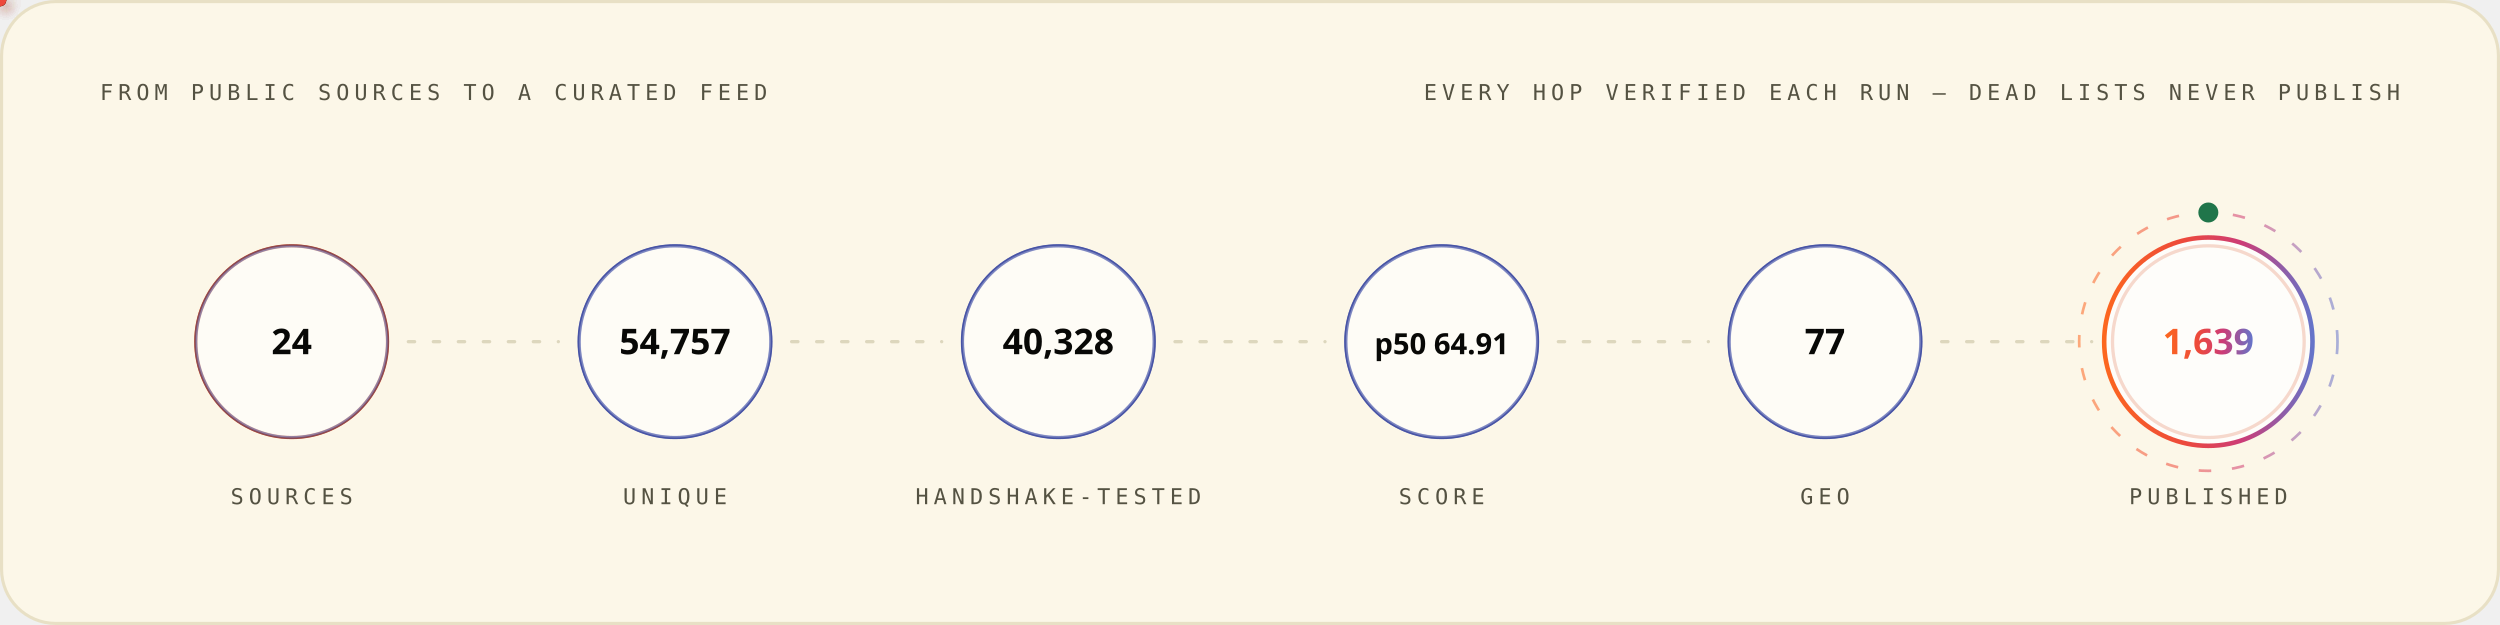
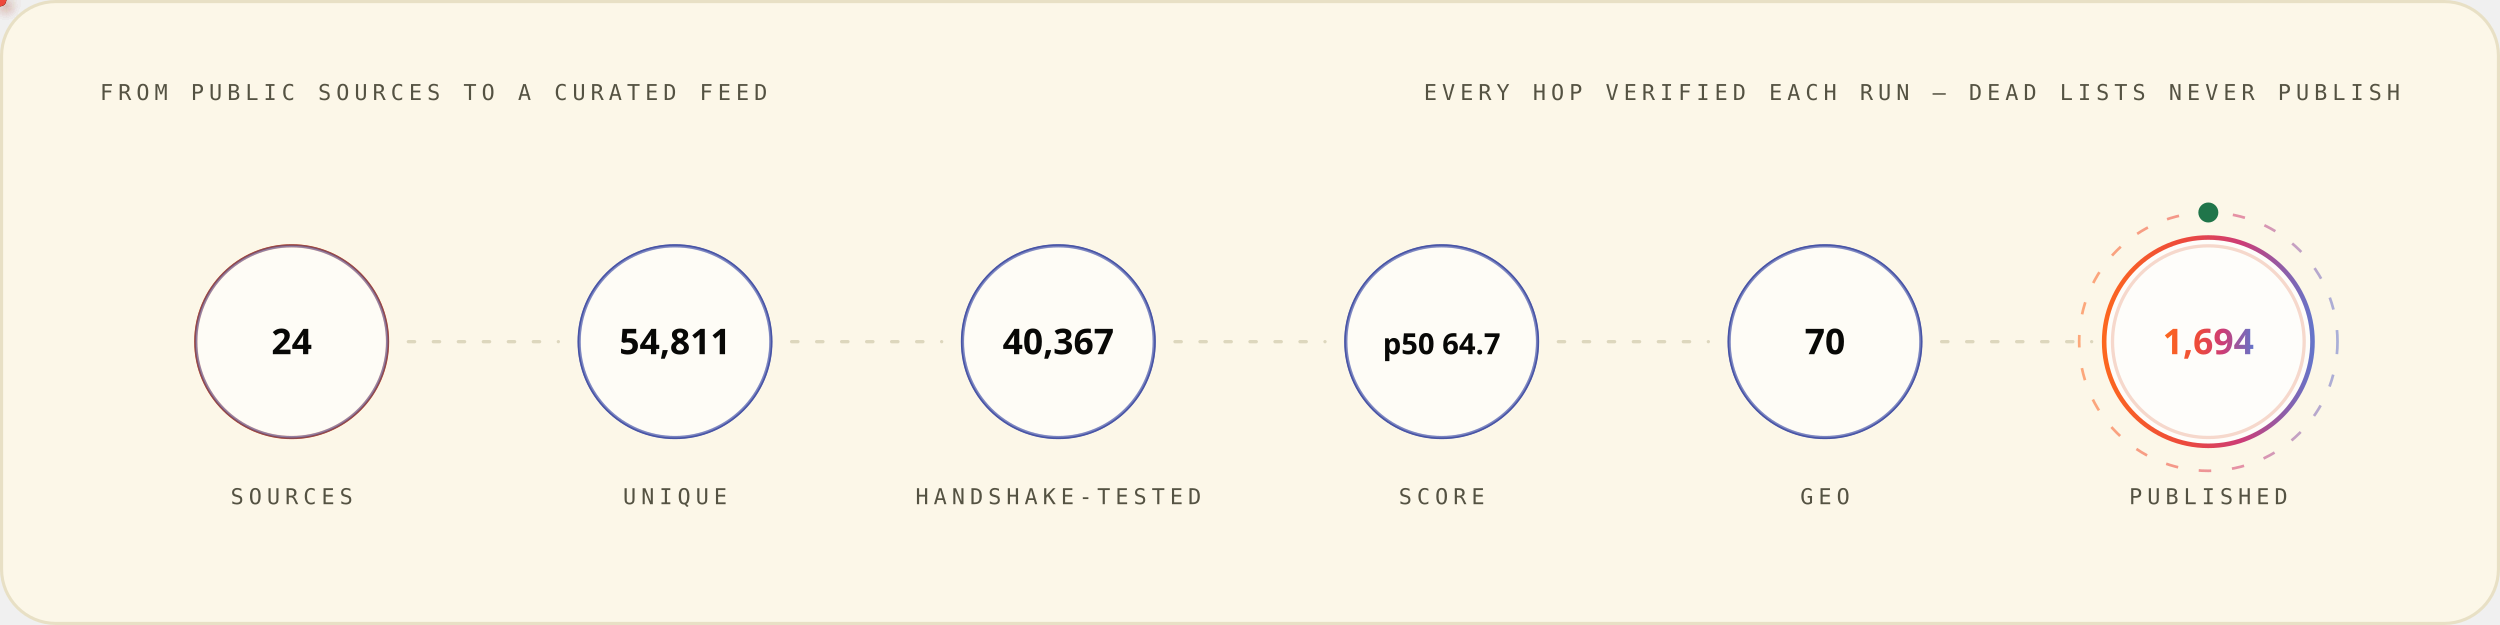
<svg xmlns="http://www.w3.org/2000/svg" width="1200" height="300" viewBox="0 0 1200 300" role="img" font-family="'Space Grotesk','Segoe UI',system-ui,-apple-system,sans-serif">
  <style>
.r{animation:rise .8s cubic-bezier(.2,.7,.2,1) both}
.d1{animation-delay:.08s}.d2{animation-delay:.16s}.d3{animation-delay:.24s}
.d4{animation-delay:.32s}.d5{animation-delay:.4s}.d6{animation-delay:.48s}
.d7{animation-delay:.56s}.d8{animation-delay:.64s}.d9{animation-delay:.74s}
.d10{animation-delay:.9s}.d11{animation-delay:1.05s}.d12{animation-delay:1.2s}
@keyframes rise{from{opacity:0;transform:translateY(12px)}to{opacity:1;transform:none}}
.gw{transform-box:fill-box;transform-origin:left center;animation:grow 1s cubic-bezier(.2,.7,.2,1) both}
@keyframes grow{from{transform:scaleX(0)}to{transform:scaleX(1)}}
.mh{animation:march 20s linear infinite}
@keyframes march{to{stroke-dashoffset:-400}}
.bt{transform-box:fill-box;transform-origin:center;animation:beat 2.8s ease-in-out infinite}
@keyframes beat{0%,84%,100%{transform:scale(1)}88%{transform:scale(1.05)}94%{transform:scale(1.01)}}
.pz{transform-box:fill-box;transform-origin:center;animation:ping 2.6s cubic-bezier(0,0,.2,1) infinite}
@keyframes ping{0%{transform:scale(.45);opacity:.85}75%,100%{transform:scale(2.5);opacity:0}}
.sp{animation:spin 12s linear infinite}
.sr{animation-duration:20s;animation-direction:reverse}
@keyframes spin{to{transform:rotate(360deg)}}
.sw{animation:sweep 7s cubic-bezier(.45,0,.25,1) infinite}
@keyframes sweep{0%,58%{transform:translateX(-660px) skewX(-16deg)}100%{transform:translateX(1380px) skewX(-16deg)}}
.dr{animation:drift 18s ease-in-out infinite alternate}
.da{animation-duration:26s;animation-delay:-9s}
.db{animation-duration:34s;animation-delay:-17s}
@keyframes drift{to{transform:translate(44px,-28px) scale(1.09)}}
.tk{animation:tw 3.4s ease-in-out infinite}
.ta{animation-delay:-1.1s}.tb{animation-delay:-2.3s}
@keyframes tw{0%,100%{opacity:.15}50%{opacity:1}}
.eq{transform-box:fill-box;transform-origin:center bottom;animation:eq 1.5s ease-in-out infinite}
.ea{animation-delay:-.38s}.eb{animation-delay:-.76s}.ec{animation-delay:-1.14s}
@keyframes eq{0%,100%{transform:scaleY(.3)}50%{transform:scaleY(1)}}
.cr{animation:caret 1.1s steps(2,jump-none) infinite}
@keyframes caret{50%{opacity:0}}
.dd{stroke-dasharray:100 100;animation:draw 1.15s cubic-bezier(.3,.6,.3,1) both}
@keyframes draw{from{stroke-dashoffset:100}to{stroke-dashoffset:0}}
.gq{animation:glowq 3.2s ease-in-out infinite}
@keyframes glowq{0%,100%{opacity:.35}50%{opacity:1}}
.wv{animation:wv 13s linear infinite}
.wb{animation-duration:19s;animation-direction:reverse}
.wc{animation-duration:27s}
@keyframes wv{to{transform:translateX(-170px)}}
@media (prefers-reduced-motion:reduce){*{animation:none!important}}
</style>
  <defs>
    <linearGradient id="bg-light" x1="0" y1="0" x2="1" y2="0">
      <stop offset="0" stop-color="#FC671F" />
      <stop offset="0.38" stop-color="#ED4A3B" />
      <stop offset="0.66" stop-color="#CC3C77" />
      <stop offset="1" stop-color="#6574C9" />
    </linearGradient>
  </defs>
  <rect x="0.75" y="0.75" width="1198.5" height="298.5" rx="26" fill="#FCF7E8" stroke="#E8E0C5" stroke-width="1.5" />
  <text x="48" y="48" font-size="10.5" font-weight="500" font-family="'IBM Plex Mono',ui-monospace,'SFMono-Regular',Menlo,Consolas,monospace" letter-spacing="2.4" fill="#545242">FROM PUBLIC SOURCES TO A CURATED FEED</text>
  <text x="1152" y="48" font-size="10.5" font-weight="500" font-family="'IBM Plex Mono',ui-monospace,'SFMono-Regular',Menlo,Consolas,monospace" letter-spacing="2.4" text-anchor="end" fill="#545242">EVERY HOP VERIFIED EACH RUN — DEAD LISTS NEVER PUBLISH</text>
  <circle cx="140.0" cy="164" r="46" fill="none" stroke="#D03D00" stroke-width="1.6" class="pz" style="animation-delay:0.0s" />
  <g class="r d2">
    <circle cx="140.0" cy="164" r="46" fill="#FFFFFF" fill-opacity="0.62" stroke="#4854A6" stroke-opacity="0.55" stroke-width="1.4" />
    <text x="140.0" y="170" font-size="17" font-weight="700" font-family="'Space Grotesk','Segoe UI',system-ui,-apple-system,sans-serif" text-anchor="middle" fill="#080806">24</text>
    <text x="140.0" y="242" font-size="10.5" font-weight="500" font-family="'IBM Plex Mono',ui-monospace,'SFMono-Regular',Menlo,Consolas,monospace" letter-spacing="2.4" text-anchor="middle" fill="#545242">SOURCES</text>
  </g>
  <line x1="196.0" y1="164" x2="268.0" y2="164" stroke="#D1C9AC" stroke-opacity="0.7" stroke-width="1.6" stroke-linecap="round" stroke-dasharray="3 9" class="mh" />
  <defs>
-     <filter id="pg9517" x="-150%" y="-150%" width="400%" height="400%">
+     <filter id="pg4405" x="-150%" y="-150%" width="400%" height="400%">
      <feGaussianBlur stdDeviation="3.2" result="b" />
      <feMerge>
        <feMergeNode in="b" />
        <feMergeNode in="SourceGraphic" />
      </feMerge>
    </filter>
  </defs>
-   <circle r="3" fill="{'light': '#4854A6', 'dark': '#6574C9'}" filter="url(#pg9517)">
+   <circle r="3" fill="{'light': '#4854A6', 'dark': '#6574C9'}" filter="url(#pg4405)">
    <animateMotion dur="1.7s" begin="0.3s" repeatCount="indefinite" path="M 196.0 164 H 268.0" />
    <animate attributeName="opacity" values="0;1;1;0" keyTimes="0;.08;.92;1" dur="1.7s" begin="0.3s" repeatCount="indefinite" />
  </circle>
  <circle cx="324.0" cy="164" r="46" fill="none" stroke="#4854A6" stroke-width="1.6" class="pz" style="animation-delay:0.35s" />
  <g class="r d3">
    <circle cx="324.0" cy="164" r="46" fill="#FFFFFF" fill-opacity="0.62" stroke="#4854A6" stroke-opacity="0.55" stroke-width="1.4" />
-     <text x="324.0" y="170" font-size="17" font-weight="700" font-family="'Space Grotesk','Segoe UI',system-ui,-apple-system,sans-serif" text-anchor="middle" fill="#080806">54,757</text>
+     <text x="324.0" y="170" font-size="17" font-weight="700" font-family="'Space Grotesk','Segoe UI',system-ui,-apple-system,sans-serif" text-anchor="middle" fill="#080806">54,811</text>
    <text x="324.0" y="242" font-size="10.5" font-weight="500" font-family="'IBM Plex Mono',ui-monospace,'SFMono-Regular',Menlo,Consolas,monospace" letter-spacing="2.4" text-anchor="middle" fill="#545242">UNIQUE</text>
  </g>
  <line x1="380.0" y1="164" x2="452.0" y2="164" stroke="#D1C9AC" stroke-opacity="0.7" stroke-width="1.6" stroke-linecap="round" stroke-dasharray="3 9" class="mh" />
  <defs>
-     <filter id="pg8813" x="-150%" y="-150%" width="400%" height="400%">
+     <filter id="pg3765" x="-150%" y="-150%" width="400%" height="400%">
      <feGaussianBlur stdDeviation="3.2" result="b" />
      <feMerge>
        <feMergeNode in="b" />
        <feMergeNode in="SourceGraphic" />
      </feMerge>
    </filter>
  </defs>
-   <circle r="3" fill="#ED4A3B" filter="url(#pg8813)">
+   <circle r="3" fill="#ED4A3B" filter="url(#pg3765)">
    <animateMotion dur="1.7s" begin="0.6s" repeatCount="indefinite" path="M 380.0 164 H 452.0" />
    <animate attributeName="opacity" values="0;1;1;0" keyTimes="0;.08;.92;1" dur="1.7s" begin="0.6s" repeatCount="indefinite" />
  </circle>
  <circle cx="508.0" cy="164" r="46" fill="none" stroke="#4854A6" stroke-width="1.6" class="pz" style="animation-delay:0.7s" />
  <g class="r d4">
    <circle cx="508.0" cy="164" r="46" fill="#FFFFFF" fill-opacity="0.62" stroke="#4854A6" stroke-opacity="0.55" stroke-width="1.4" />
-     <text x="508.0" y="170" font-size="17" font-weight="700" font-family="'Space Grotesk','Segoe UI',system-ui,-apple-system,sans-serif" text-anchor="middle" fill="#080806">40,328</text>
+     <text x="508.0" y="170" font-size="17" font-weight="700" font-family="'Space Grotesk','Segoe UI',system-ui,-apple-system,sans-serif" text-anchor="middle" fill="#080806">40,367</text>
    <text x="508.0" y="242" font-size="10.5" font-weight="500" font-family="'IBM Plex Mono',ui-monospace,'SFMono-Regular',Menlo,Consolas,monospace" letter-spacing="2.4" text-anchor="middle" fill="#545242">HANDSHAKE-TESTED</text>
  </g>
  <line x1="564.0" y1="164" x2="636.0" y2="164" stroke="#D1C9AC" stroke-opacity="0.7" stroke-width="1.6" stroke-linecap="round" stroke-dasharray="3 9" class="mh" />
  <defs>
-     <filter id="pg8813" x="-150%" y="-150%" width="400%" height="400%">
+     <filter id="pg3765" x="-150%" y="-150%" width="400%" height="400%">
      <feGaussianBlur stdDeviation="3.2" result="b" />
      <feMerge>
        <feMergeNode in="b" />
        <feMergeNode in="SourceGraphic" />
      </feMerge>
    </filter>
  </defs>
-   <circle r="3" fill="#FC671F" filter="url(#pg8813)">
+   <circle r="3" fill="#FC671F" filter="url(#pg3765)">
    <animateMotion dur="1.7s" begin="0.9s" repeatCount="indefinite" path="M 564.0 164 H 636.0" />
    <animate attributeName="opacity" values="0;1;1;0" keyTimes="0;.08;.92;1" dur="1.7s" begin="0.9s" repeatCount="indefinite" />
  </circle>
  <circle cx="692.0" cy="164" r="46" fill="none" stroke="#4854A6" stroke-width="1.6" class="pz" style="animation-delay:1.05s" />
  <g class="r d5">
    <circle cx="692.0" cy="164" r="46" fill="#FFFFFF" fill-opacity="0.62" stroke="#4854A6" stroke-opacity="0.55" stroke-width="1.4" />
-     <text x="692.0" y="170" font-size="14" font-weight="700" font-family="'Space Grotesk','Segoe UI',system-ui,-apple-system,sans-serif" text-anchor="middle" fill="#080806">p50 64.91</text>
+     <text x="692.0" y="170" font-size="14" font-weight="700" font-family="'Space Grotesk','Segoe UI',system-ui,-apple-system,sans-serif" text-anchor="middle" fill="#080806">p50 64.7</text>
    <text x="692.0" y="242" font-size="10.5" font-weight="500" font-family="'IBM Plex Mono',ui-monospace,'SFMono-Regular',Menlo,Consolas,monospace" letter-spacing="2.4" text-anchor="middle" fill="#545242">SCORE</text>
  </g>
  <line x1="748.0" y1="164" x2="820.0" y2="164" stroke="#D1C9AC" stroke-opacity="0.7" stroke-width="1.6" stroke-linecap="round" stroke-dasharray="3 9" class="mh" />
  <defs>
-     <filter id="pg8813" x="-150%" y="-150%" width="400%" height="400%">
+     <filter id="pg3765" x="-150%" y="-150%" width="400%" height="400%">
      <feGaussianBlur stdDeviation="3.2" result="b" />
      <feMerge>
        <feMergeNode in="b" />
        <feMergeNode in="SourceGraphic" />
      </feMerge>
    </filter>
  </defs>
-   <circle r="3" fill="{'light': '#4854A6', 'dark': '#6574C9'}" filter="url(#pg8813)">
+   <circle r="3" fill="{'light': '#4854A6', 'dark': '#6574C9'}" filter="url(#pg3765)">
    <animateMotion dur="1.7s" begin="1.2s" repeatCount="indefinite" path="M 748.0 164 H 820.0" />
    <animate attributeName="opacity" values="0;1;1;0" keyTimes="0;.08;.92;1" dur="1.7s" begin="1.2s" repeatCount="indefinite" />
  </circle>
  <circle cx="876.0" cy="164" r="46" fill="none" stroke="#4854A6" stroke-width="1.6" class="pz" style="animation-delay:1.4s" />
  <g class="r d6">
    <circle cx="876.0" cy="164" r="46" fill="#FFFFFF" fill-opacity="0.62" stroke="#4854A6" stroke-opacity="0.55" stroke-width="1.4" />
-     <text x="876.0" y="170" font-size="17" font-weight="700" font-family="'Space Grotesk','Segoe UI',system-ui,-apple-system,sans-serif" text-anchor="middle" fill="#080806">77</text>
+     <text x="876.0" y="170" font-size="17" font-weight="700" font-family="'Space Grotesk','Segoe UI',system-ui,-apple-system,sans-serif" text-anchor="middle" fill="#080806">70</text>
    <text x="876.0" y="242" font-size="10.5" font-weight="500" font-family="'IBM Plex Mono',ui-monospace,'SFMono-Regular',Menlo,Consolas,monospace" letter-spacing="2.4" text-anchor="middle" fill="#545242">GEO</text>
  </g>
  <line x1="932.0" y1="164" x2="1004.0" y2="164" stroke="#D1C9AC" stroke-opacity="0.7" stroke-width="1.6" stroke-linecap="round" stroke-dasharray="3 9" class="mh" />
  <defs>
-     <filter id="pg9517" x="-150%" y="-150%" width="400%" height="400%">
+     <filter id="pg4405" x="-150%" y="-150%" width="400%" height="400%">
      <feGaussianBlur stdDeviation="3.2" result="b" />
      <feMerge>
        <feMergeNode in="b" />
        <feMergeNode in="SourceGraphic" />
      </feMerge>
    </filter>
  </defs>
-   <circle r="3" fill="#ED4A3B" filter="url(#pg9517)">
+   <circle r="3" fill="#ED4A3B" filter="url(#pg4405)">
    <animateMotion dur="1.7s" begin="1.5s" repeatCount="indefinite" path="M 932.0 164 H 1004.0" />
    <animate attributeName="opacity" values="0;1;1;0" keyTimes="0;.08;.92;1" dur="1.7s" begin="1.5s" repeatCount="indefinite" />
  </circle>
  <circle cx="1060.0" cy="164" r="46" fill="none" stroke="#D03D00" stroke-width="1.6" class="pz" style="animation-delay:1.75s" />
  <g class="r d7">
    <circle cx="1060.0" cy="164" r="50" fill="#FFFFFF" fill-opacity="0.8" stroke="url(#bg-light)" stroke-opacity="1" stroke-width="2.2" />
-     <text x="1060.0" y="170" font-size="17" font-weight="700" font-family="'Space Grotesk','Segoe UI',system-ui,-apple-system,sans-serif" text-anchor="middle" fill="url(#bg-light)">1,639</text>
+     <text x="1060.0" y="170" font-size="17" font-weight="700" font-family="'Space Grotesk','Segoe UI',system-ui,-apple-system,sans-serif" text-anchor="middle" fill="url(#bg-light)">1,694</text>
    <text x="1060.0" y="242" font-size="10.5" font-weight="500" font-family="'IBM Plex Mono',ui-monospace,'SFMono-Regular',Menlo,Consolas,monospace" letter-spacing="2.4" text-anchor="middle" fill="#545242">PUBLISHED</text>
  </g>
  <circle cx="1060.0" cy="164" r="62" fill="none" stroke="url(#bg-light)" stroke-opacity=".55" stroke-width="1.3" stroke-dasharray="6 10" class="sp" style="transform-origin:1060.0px 164px" />
  <circle cx="1060.0" cy="102" r="4" fill="none" stroke="#20754A" stroke-width="1.6" class="pz" />
  <circle cx="1060.0" cy="102" r="4" fill="#20754A" />
</svg>
